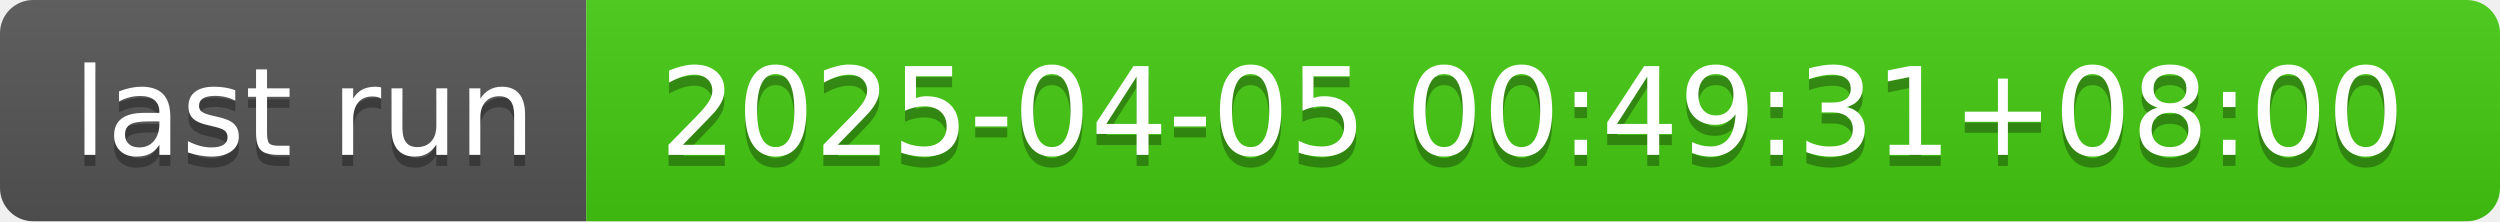
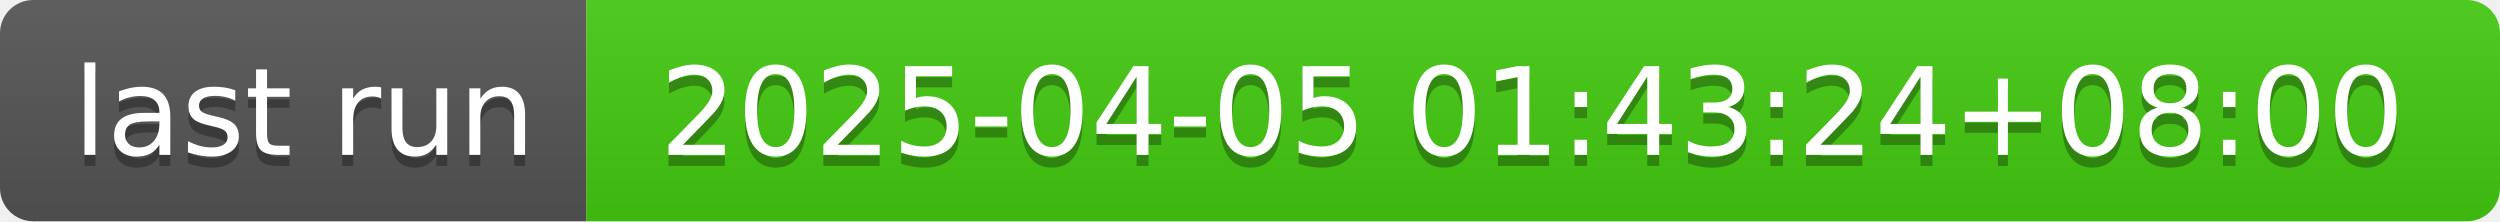
- <svg xmlns="http://www.w3.org/2000/svg" width="226" height="20" role="img" aria-label="last run: 2025-04-05 00:49:31+08:00">
+ <svg xmlns="http://www.w3.org/2000/svg" width="226" height="20" role="img" aria-label="last run: 2025-04-05 01:43:24+08:00">
  <linearGradient id="s" x2="0" y2="100%">
    <stop offset="0" stop-color="#bbb" stop-opacity=".1" />
    <stop offset="1" stop-opacity=".1" />
  </linearGradient>
  <clipPath id="r">
    <rect width="226" height="20" rx="3" fill="#fff" />
  </clipPath>
  <g clip-path="url(#r)">
    <rect width="53" height="20" fill="#555" />
    <rect x="53" width="173" height="20" fill="#4c1" />
    <rect width="226" height="20" fill="url(#s)" />
  </g>
  <g fill="#fff" text-anchor="middle" font-family="Verdana,Geneva,DejaVu Sans,sans-serif" text-rendering="geometricPrecision" font-size="110">
    <text aria-hidden="true" x="275" y="150" fill="#010101" fill-opacity=".3" transform="scale(.1)" textLength="430">last run</text>
    <text x="275" y="140" transform="scale(.1)" fill="#fff" textLength="430">last run</text>
-     <text aria-hidden="true" x="1385" y="150" fill="#010101" fill-opacity=".3" transform="scale(.1)" textLength="1630">2025-04-05 00:49:31+08:00</text>
-     <text x="1385" y="140" transform="scale(.1)" fill="#fff" textLength="1630">2025-04-05 00:49:31+08:00</text>
+     <text aria-hidden="true" x="1385" y="150" fill="#010101" fill-opacity=".3" transform="scale(.1)" textLength="1630">2025-04-05 01:43:24+08:00</text>
+     <text x="1385" y="140" transform="scale(.1)" fill="#fff" textLength="1630">2025-04-05 01:43:24+08:00</text>
  </g>
</svg>
